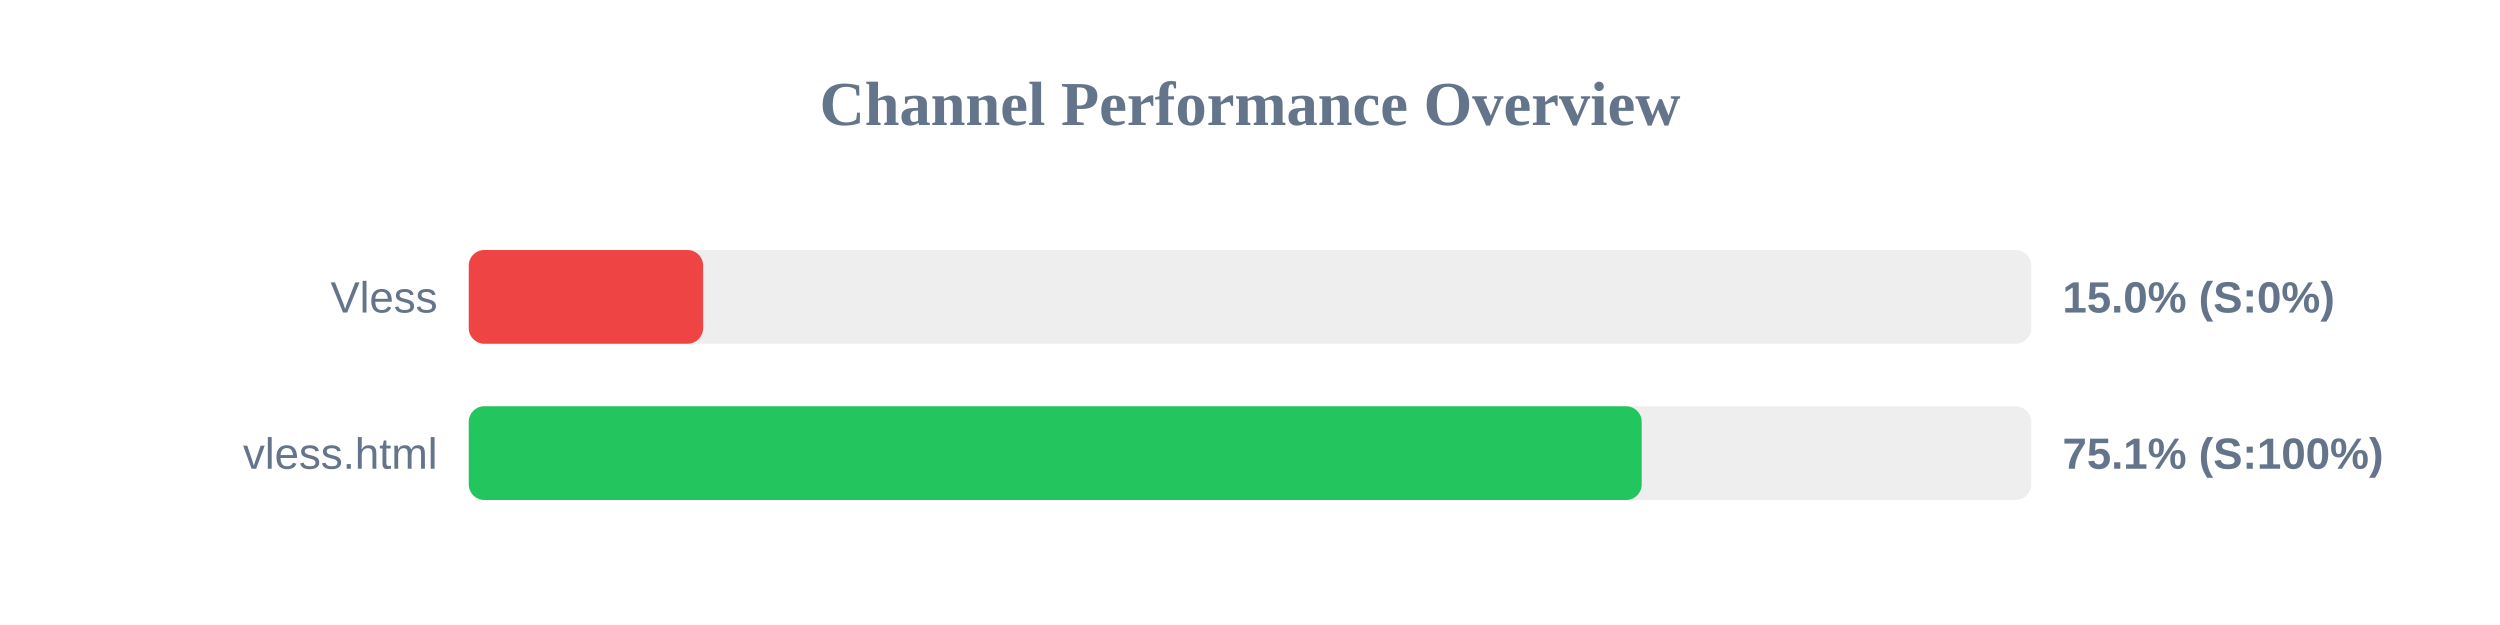
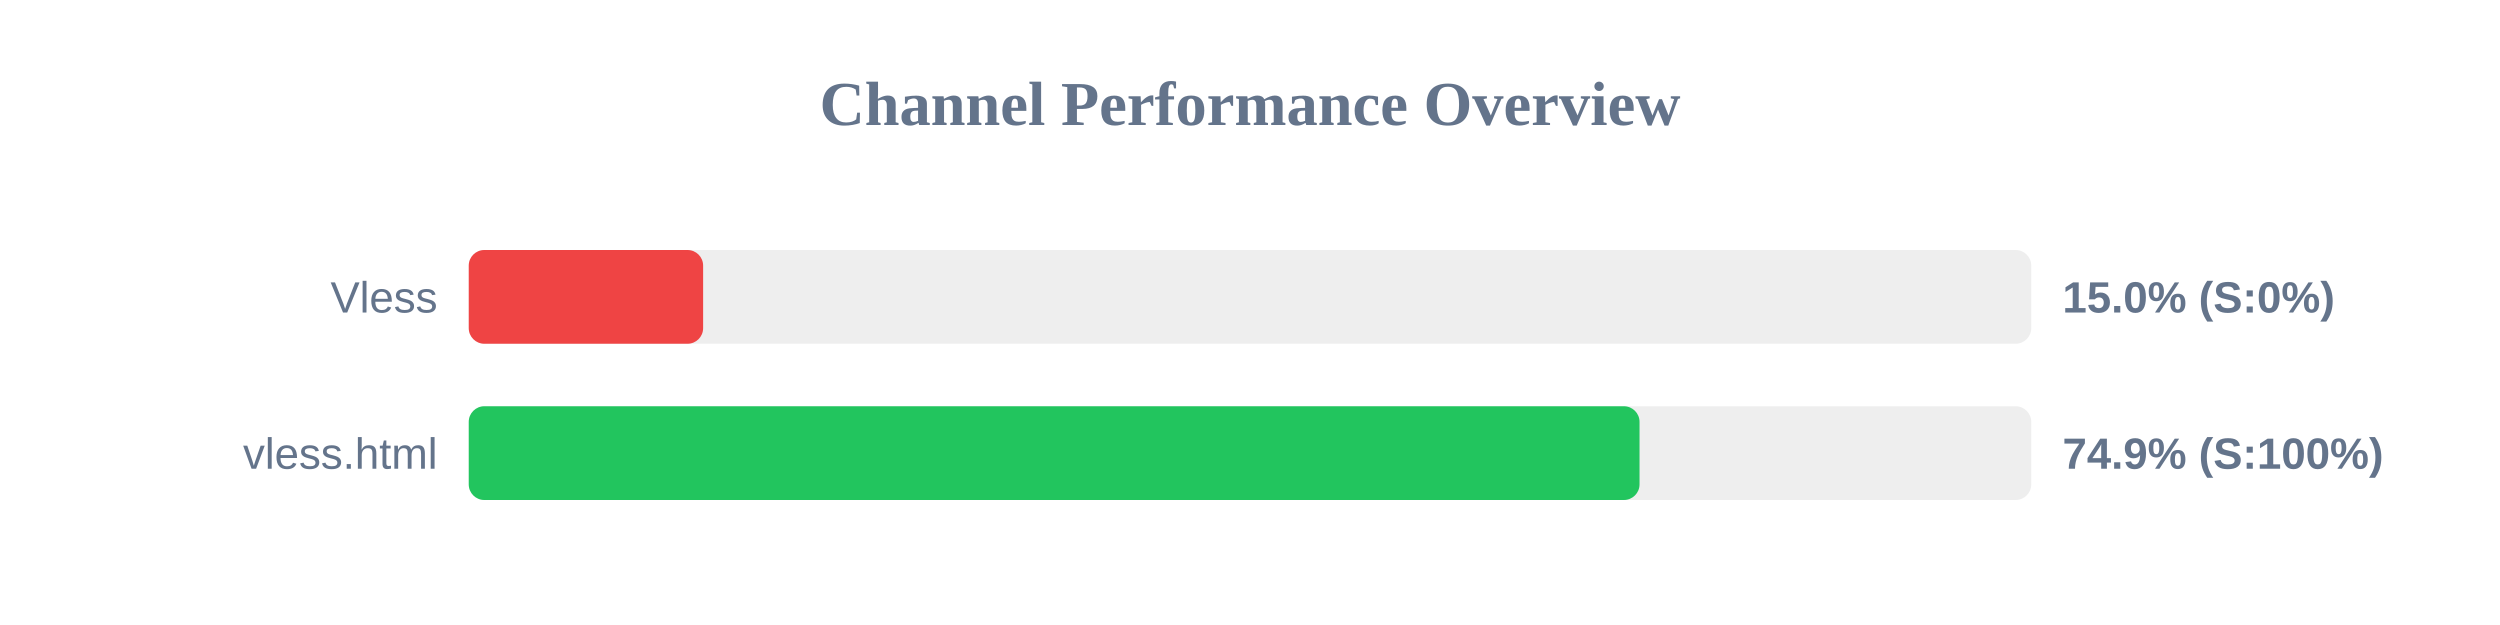
<svg xmlns="http://www.w3.org/2000/svg" width="800" height="200" version="1.1">
  <style>
        .row { font: 14px Arial; fill: #64748b; }
        .score { font: bold 14px Arial; fill: #64748b; }
    </style>
  <text x="400" y="40" text-anchor="middle" font-size="20px" font-weight="bold" fill="#64748b">Channel Performance Overview</text>
  <rect x="150" y="80" width="500" height="30" fill="#eee" rx="5" />
  <rect x="150" y="80" width="75.0" height="30" fill="#ef4444" rx="5" />
  <text x="140" y="100" text-anchor="end" class="row">Vless</text>
  <text x="660" y="100" text-anchor="start" class="score">15.0% (S:0%)</text>
  <rect x="150" y="130" width="500" height="30" fill="#eee" rx="5" />
-   <rect x="150" y="130" width="375.35" height="30" fill="#22c55e" rx="5" />
+   <rect x="150" y="130" width="374.65" height="30" fill="#22c55e" rx="5" />
  <text x="140" y="150" text-anchor="end" class="row">vless.html</text>
-   <text x="660" y="150" text-anchor="start" class="score">75.1% (S:100%)</text>
+   <text x="660" y="150" text-anchor="start" class="score">74.9% (S:100%)</text>
</svg>
